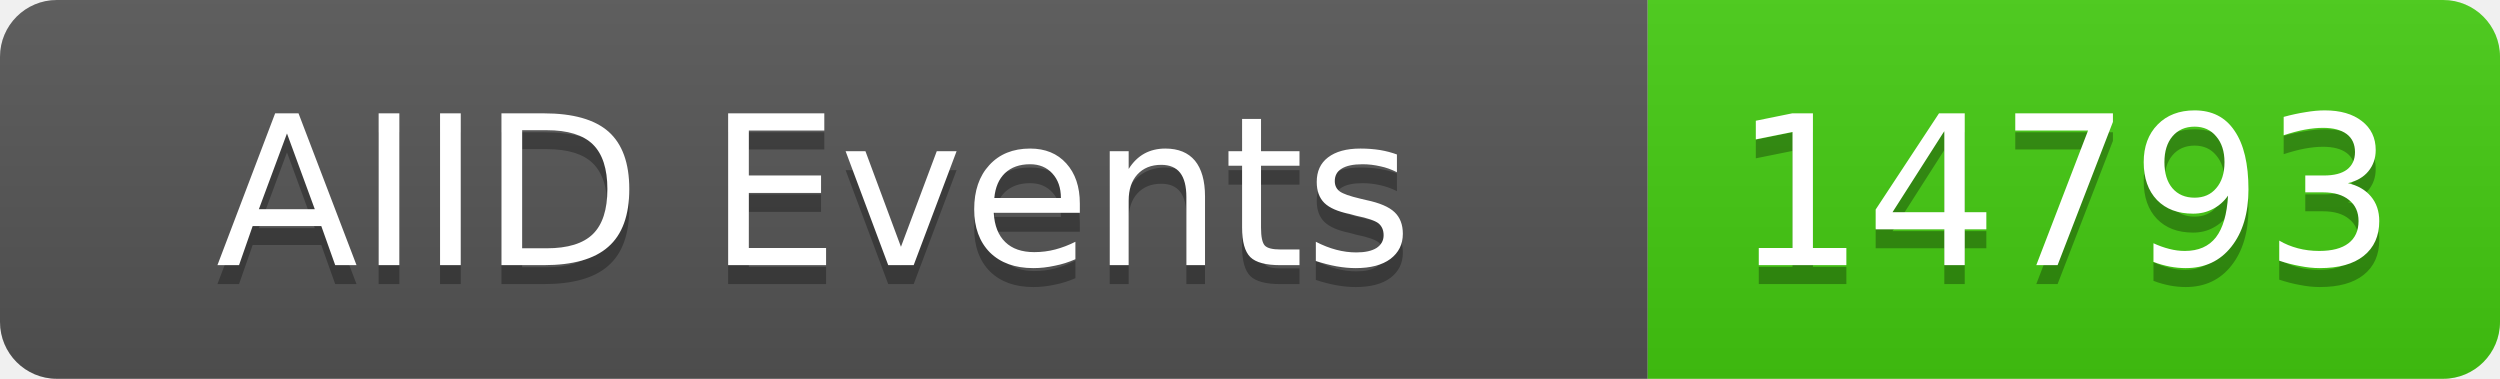
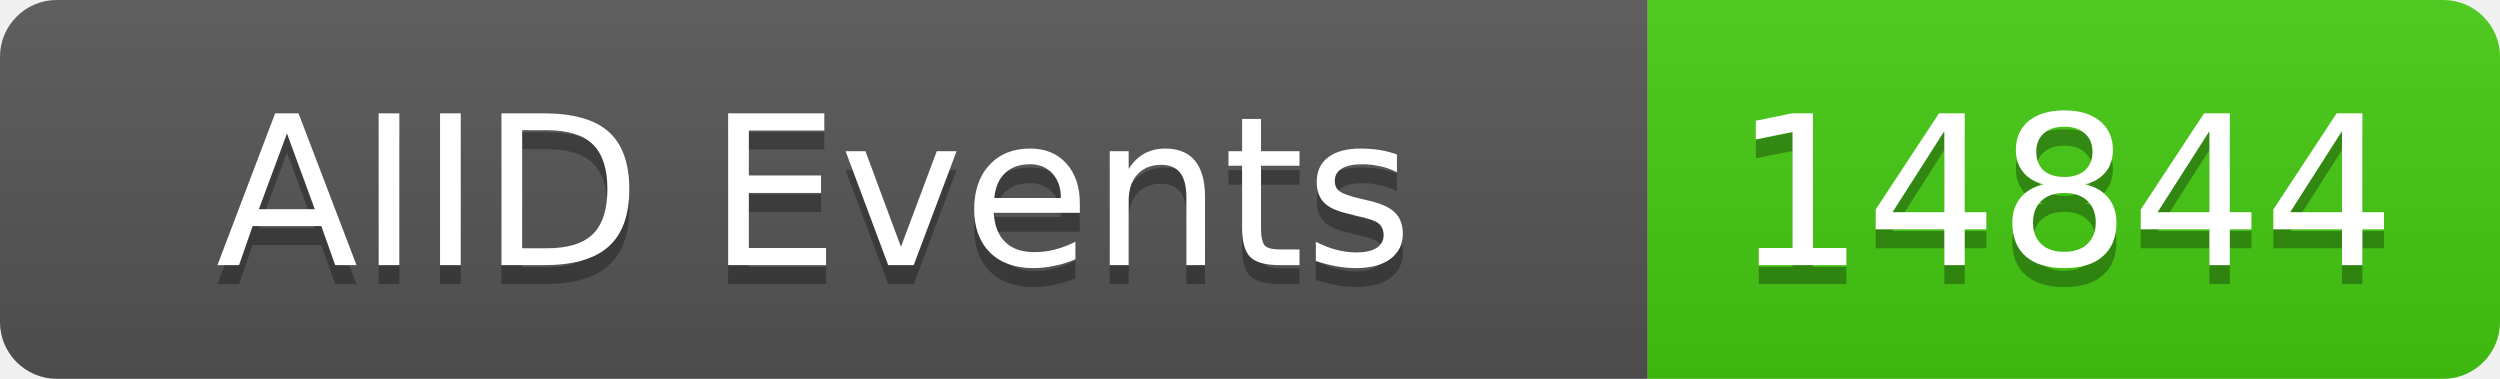
<svg xmlns="http://www.w3.org/2000/svg" width="132" height="20">
  <linearGradient id="b" x2="0" y2="100%">
    <stop offset="0" stop-color="#bbb" stop-opacity=".1" />
    <stop offset="1" stop-opacity=".1" />
  </linearGradient>
  <clipPath id="a">
    <rect width="132" height="20" rx="3" fill="#fff" />
  </clipPath>
  <g clip-path="url(#a)">
    <rect width="87" height="20" fill="#555" />
    <rect x="87" width="45" height="20" fill="#4c1" />
    <rect width="132" height="20" fill="url(#b)" />
  </g>
  <g fill="#fff" text-anchor="middle" font-family="DejaVu Sans,Verdana,Geneva,sans-serif" font-size="11">
    <text x="43" y="15" fill="#010101" fill-opacity=".3">AIID Events</text>
    <text x="43" y="14">AIID Events</text>
-     <text x="109" y="15" fill="#010101" fill-opacity=".3">14793</text>
-     <text x="109" y="14">14793</text>
+     <text x="109" y="15" fill="#010101" fill-opacity=".3">14844</text>
+     <text x="109" y="14">14844</text>
  </g>
</svg>
